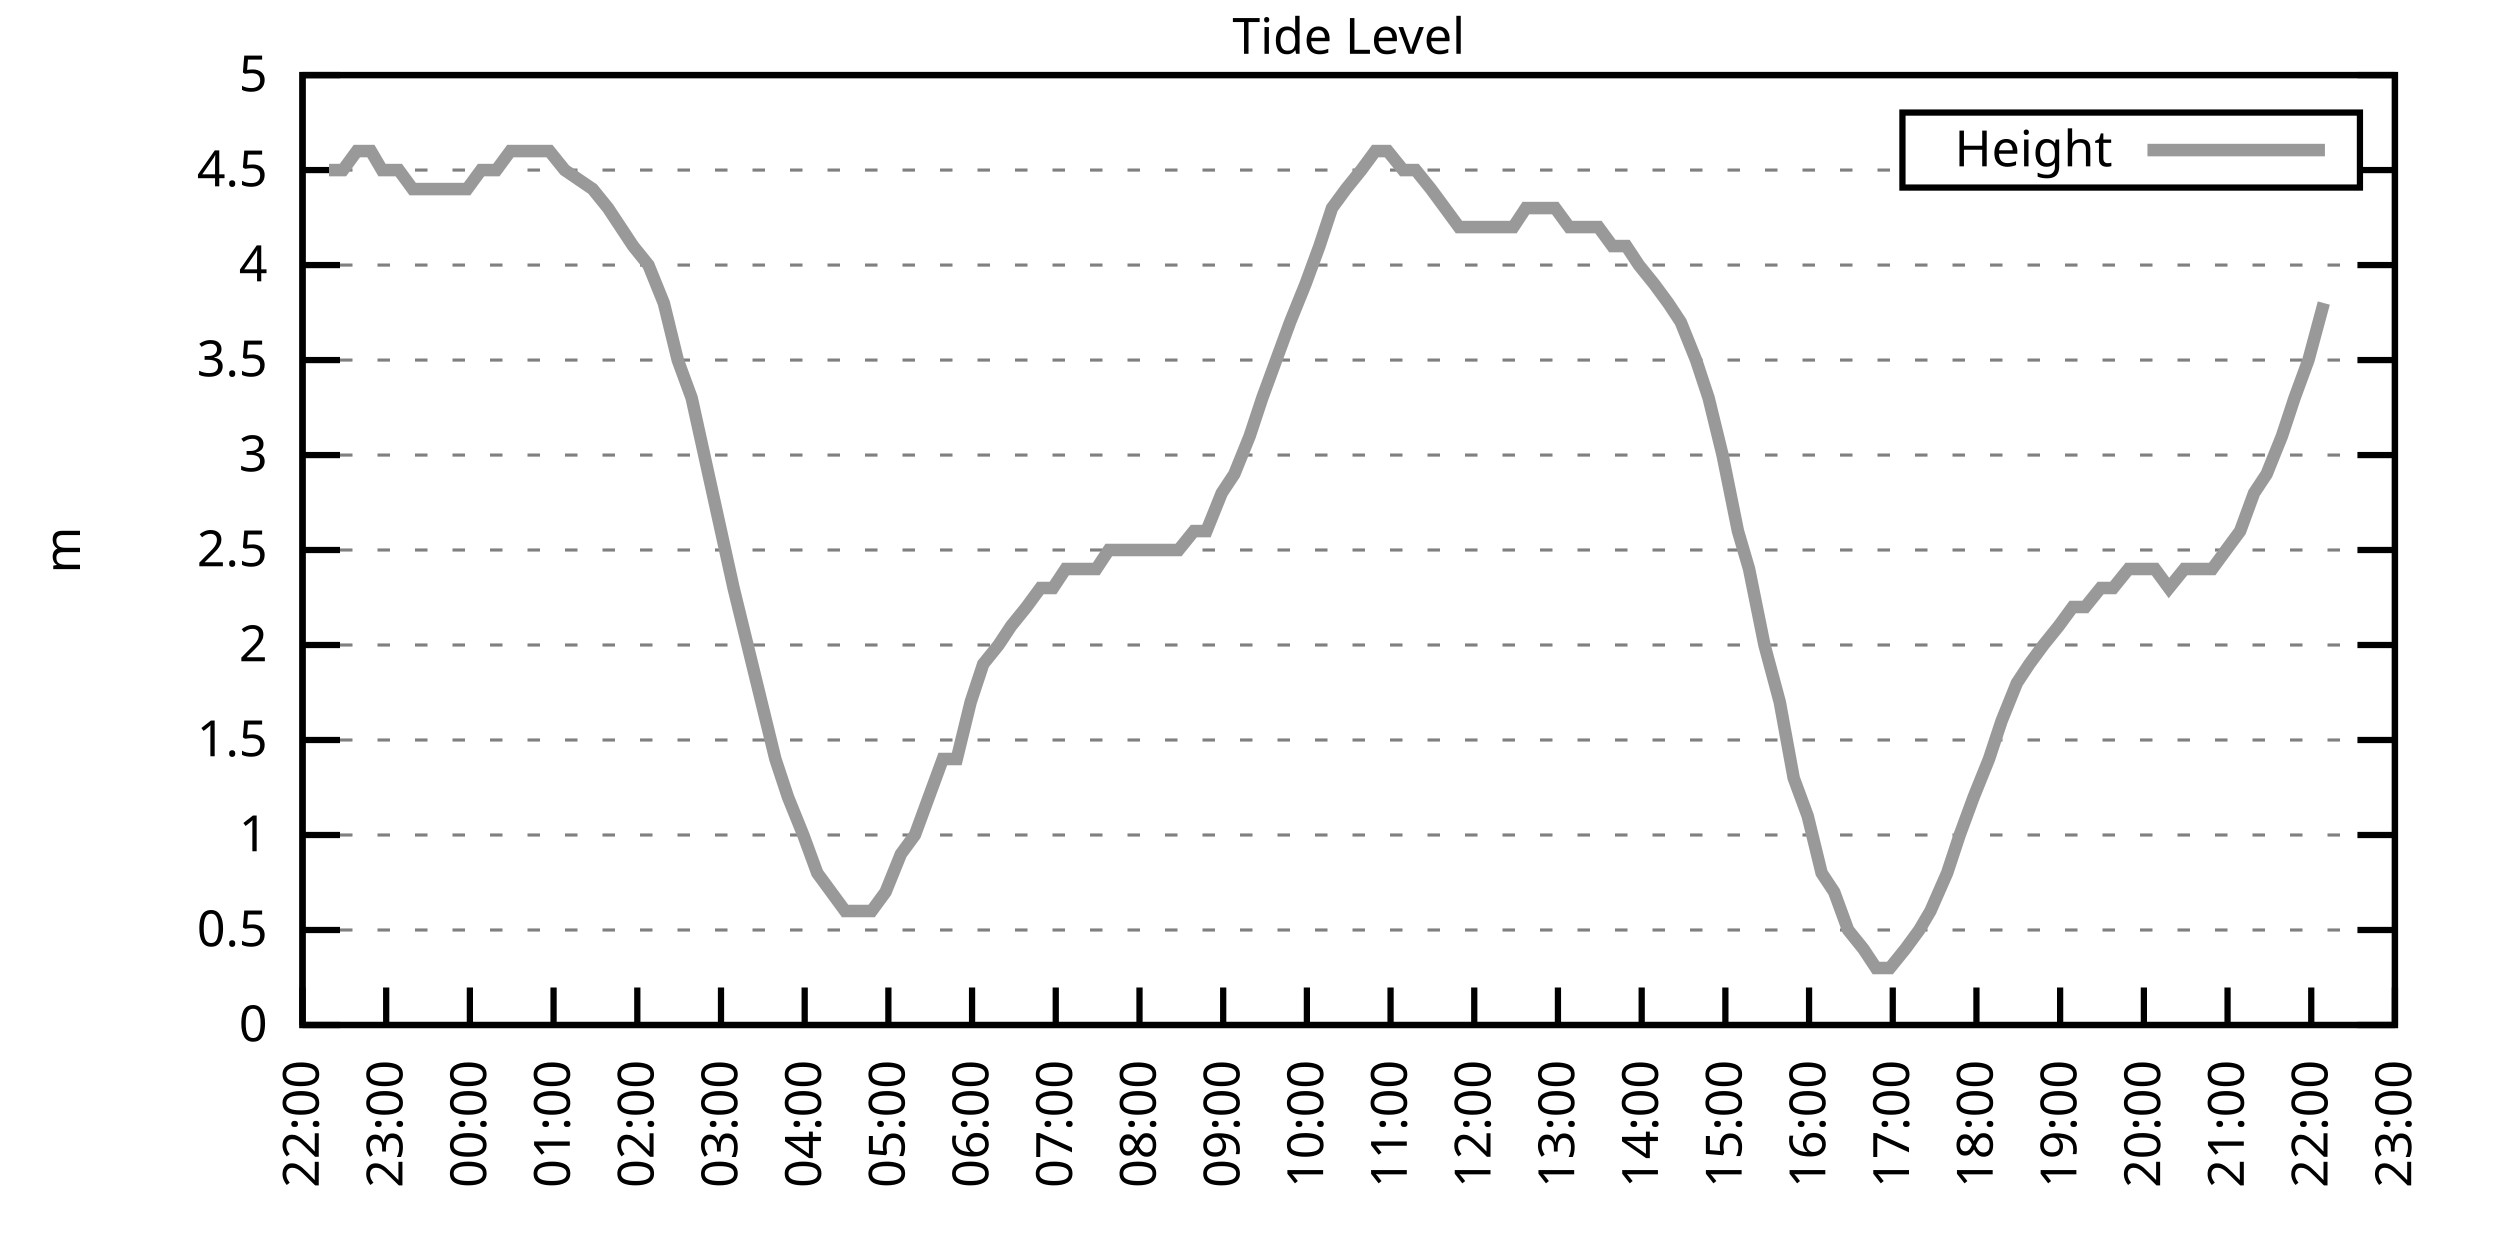
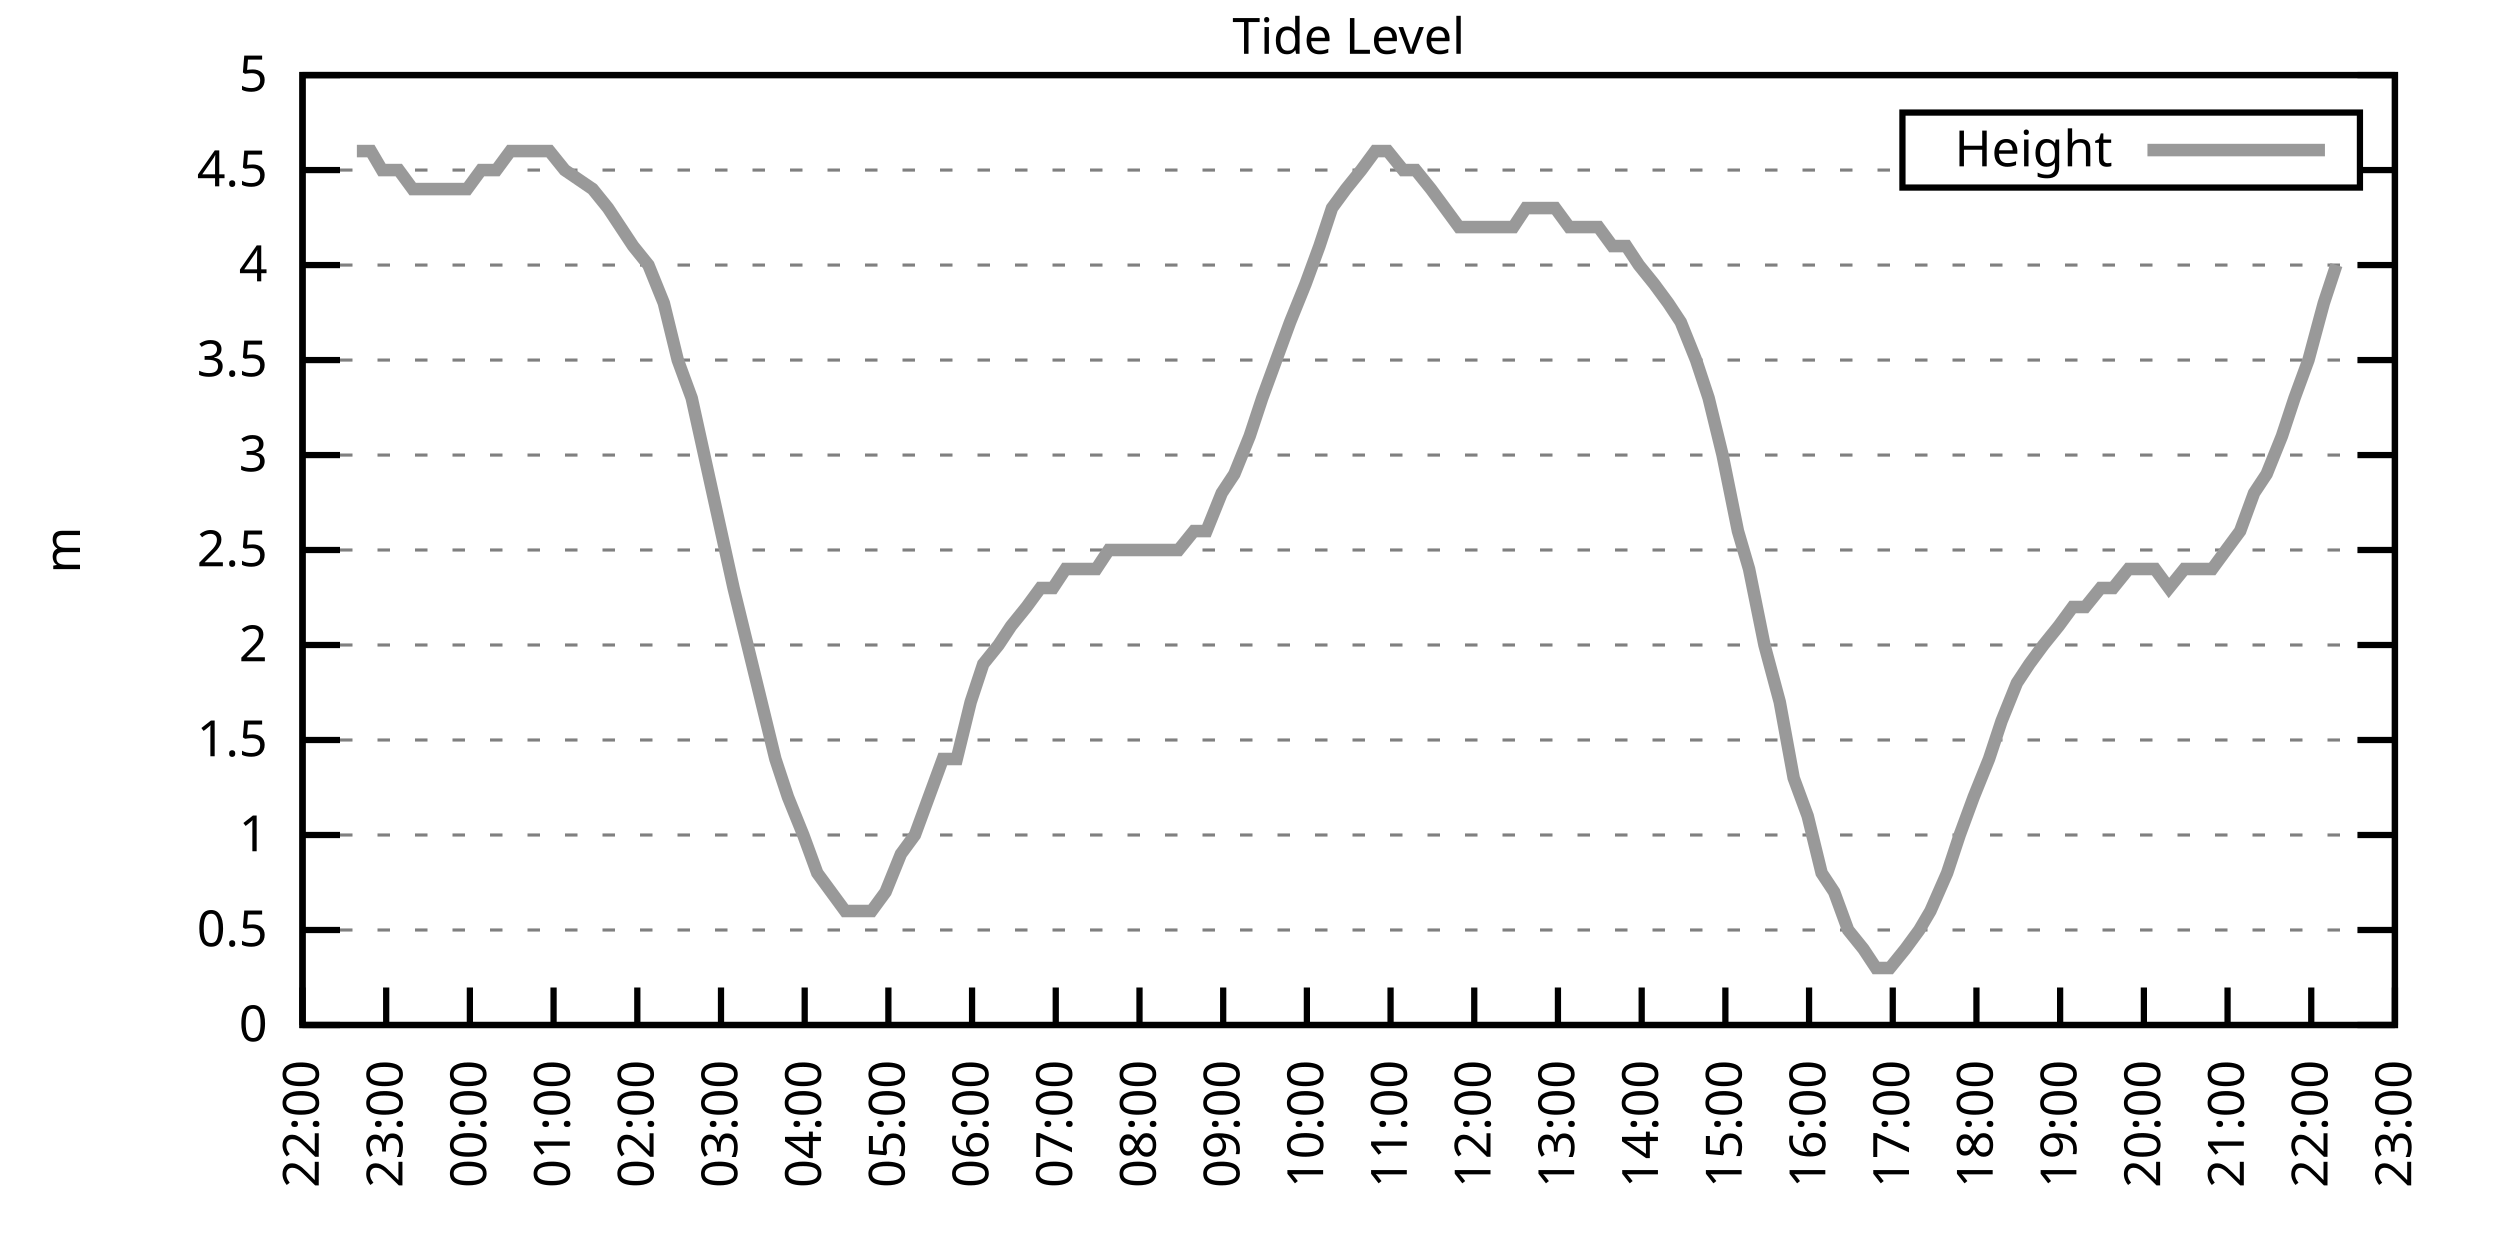
<svg xmlns="http://www.w3.org/2000/svg" xmlns:xlink="http://www.w3.org/1999/xlink" width="400" height="200" viewBox="0 0 400 200">
  <g id="gnuplot_canvas">
    <rect x="0" y="0" width="400" height="200" fill="none" />
    <defs>
      <circle id="gpDot" r="0.5" stroke-width="0.5" stroke="currentColor" />
      <path id="gpPt0" stroke-width="0.333" stroke="currentColor" d="M-1,0 h2 M0,-1 v2" />
      <path id="gpPt1" stroke-width="0.333" stroke="currentColor" d="M-1,-1 L1,1 M1,-1 L-1,1" />
      <path id="gpPt2" stroke-width="0.333" stroke="currentColor" d="M-1,0 L1,0 M0,-1 L0,1 M-1,-1 L1,1 M-1,1 L1,-1" />
      <rect id="gpPt3" stroke-width="0.333" stroke="currentColor" x="-1" y="-1" width="2" height="2" />
      <rect id="gpPt4" stroke-width="0.333" stroke="currentColor" fill="currentColor" x="-1" y="-1" width="2" height="2" />
      <circle id="gpPt5" stroke-width="0.333" stroke="currentColor" cx="0" cy="0" r="1" />
      <use xlink:href="#gpPt5" id="gpPt6" fill="currentColor" stroke="none" />
      <path id="gpPt7" stroke-width="0.333" stroke="currentColor" d="M0,-1.33 L-1.33,0.67 L1.33,0.67 z" />
      <use xlink:href="#gpPt7" id="gpPt8" fill="currentColor" stroke="none" />
      <use xlink:href="#gpPt7" id="gpPt9" stroke="currentColor" transform="rotate(180)" />
      <use xlink:href="#gpPt9" id="gpPt10" fill="currentColor" stroke="none" />
      <use xlink:href="#gpPt3" id="gpPt11" stroke="currentColor" transform="rotate(45)" />
      <use xlink:href="#gpPt11" id="gpPt12" fill="currentColor" stroke="none" />
      <path id="gpPt13" stroke-width="0.333" stroke="currentColor" d="M0,1.330 L1.265,0.411 L0.782,-1.067 L-0.782,-1.076 L-1.265,0.411 z" />
      <use xlink:href="#gpPt13" id="gpPt14" fill="currentColor" stroke="none" />
      <filter id="textbox" filterUnits="objectBoundingBox" x="0" y="0" height="1" width="1">
        <feFlood flood-color="white" flood-opacity="1" result="bgnd" />
        <feComposite in="SourceGraphic" in2="bgnd" operator="atop" />
      </filter>
      <filter id="greybox" filterUnits="objectBoundingBox" x="0" y="0" height="1" width="1">
        <feFlood flood-color="lightgrey" flood-opacity="1" result="grey" />
        <feComposite in="SourceGraphic" in2="grey" operator="atop" />
      </filter>
    </defs>
    <g fill="none" color="white" stroke="currentColor" stroke-width="1.00" stroke-linecap="butt" stroke-linejoin="miter">
</g>
    <g fill="none" color="black" stroke="currentColor" stroke-width="1.00" stroke-linecap="butt" stroke-linejoin="miter">
      <g stroke="none" shape-rendering="crispEdges">
        <polygon fill="rgb(255, 255, 255)" points="48.40,164.00 383.18,164.00 383.18,12.02 48.40,12.02 " />
      </g>
    </g>
    <g fill="none" color="black" stroke="currentColor" stroke-width="1.00" stroke-linecap="butt" stroke-linejoin="miter">
</g>
    <g fill="none" color="black" stroke="black" stroke-width="0.50" stroke-linecap="butt" stroke-linejoin="miter">
</g>
    <g fill="none" color="gray" stroke="currentColor" stroke-width="0.50" stroke-linecap="butt" stroke-linejoin="miter">
      <path stroke="gray" stroke-dasharray="2,4" class="gridline" d="M48.40,164.00 L383.19,164.00  " />
    </g>
    <g fill="none" color="gray" stroke="gray" stroke-width="1.00" stroke-linecap="butt" stroke-linejoin="miter">
</g>
    <g fill="none" color="black" stroke="currentColor" stroke-width="1.00" stroke-linecap="butt" stroke-linejoin="miter">
      <path stroke="black" d="M48.40,164.00 L54.40,164.00 M383.19,164.00 L377.19,164.00  " />
      <g transform="translate(42.80,166.60)" stroke="none" fill="black" font-family="Sans" font-size="8.00" text-anchor="end">
        <text>
          <tspan font-family="Sans"> 0</tspan>
        </text>
      </g>
    </g>
    <g fill="none" color="black" stroke="currentColor" stroke-width="1.00" stroke-linecap="butt" stroke-linejoin="miter">
</g>
    <g fill="none" color="black" stroke="black" stroke-width="0.50" stroke-linecap="butt" stroke-linejoin="miter">
</g>
    <g fill="none" color="gray" stroke="currentColor" stroke-width="0.50" stroke-linecap="butt" stroke-linejoin="miter">
      <path stroke="gray" stroke-dasharray="2,4" class="gridline" d="M48.40,148.80 L383.19,148.80  " />
    </g>
    <g fill="none" color="gray" stroke="gray" stroke-width="1.00" stroke-linecap="butt" stroke-linejoin="miter">
</g>
    <g fill="none" color="black" stroke="currentColor" stroke-width="1.00" stroke-linecap="butt" stroke-linejoin="miter">
      <path stroke="black" d="M48.40,148.80 L54.40,148.80 M383.19,148.80 L377.19,148.80  " />
      <g transform="translate(42.80,151.40)" stroke="none" fill="black" font-family="Sans" font-size="8.00" text-anchor="end">
        <text>
          <tspan font-family="Sans"> 0.5</tspan>
        </text>
      </g>
    </g>
    <g fill="none" color="black" stroke="currentColor" stroke-width="1.00" stroke-linecap="butt" stroke-linejoin="miter">
</g>
    <g fill="none" color="black" stroke="black" stroke-width="0.50" stroke-linecap="butt" stroke-linejoin="miter">
</g>
    <g fill="none" color="gray" stroke="currentColor" stroke-width="0.50" stroke-linecap="butt" stroke-linejoin="miter">
      <path stroke="gray" stroke-dasharray="2,4" class="gridline" d="M48.40,133.60 L383.19,133.60  " />
    </g>
    <g fill="none" color="gray" stroke="gray" stroke-width="1.00" stroke-linecap="butt" stroke-linejoin="miter">
</g>
    <g fill="none" color="black" stroke="currentColor" stroke-width="1.00" stroke-linecap="butt" stroke-linejoin="miter">
      <path stroke="black" d="M48.40,133.60 L54.40,133.60 M383.19,133.60 L377.19,133.60  " />
      <g transform="translate(42.80,136.20)" stroke="none" fill="black" font-family="Sans" font-size="8.00" text-anchor="end">
        <text>
          <tspan font-family="Sans"> 1</tspan>
        </text>
      </g>
    </g>
    <g fill="none" color="black" stroke="currentColor" stroke-width="1.00" stroke-linecap="butt" stroke-linejoin="miter">
</g>
    <g fill="none" color="black" stroke="black" stroke-width="0.50" stroke-linecap="butt" stroke-linejoin="miter">
</g>
    <g fill="none" color="gray" stroke="currentColor" stroke-width="0.50" stroke-linecap="butt" stroke-linejoin="miter">
      <path stroke="gray" stroke-dasharray="2,4" class="gridline" d="M48.40,118.40 L383.19,118.40  " />
    </g>
    <g fill="none" color="gray" stroke="gray" stroke-width="1.00" stroke-linecap="butt" stroke-linejoin="miter">
</g>
    <g fill="none" color="black" stroke="currentColor" stroke-width="1.00" stroke-linecap="butt" stroke-linejoin="miter">
      <path stroke="black" d="M48.40,118.40 L54.40,118.40 M383.19,118.40 L377.19,118.40  " />
      <g transform="translate(42.80,121.00)" stroke="none" fill="black" font-family="Sans" font-size="8.00" text-anchor="end">
        <text>
          <tspan font-family="Sans"> 1.5</tspan>
        </text>
      </g>
    </g>
    <g fill="none" color="black" stroke="currentColor" stroke-width="1.00" stroke-linecap="butt" stroke-linejoin="miter">
</g>
    <g fill="none" color="black" stroke="black" stroke-width="0.50" stroke-linecap="butt" stroke-linejoin="miter">
</g>
    <g fill="none" color="gray" stroke="currentColor" stroke-width="0.50" stroke-linecap="butt" stroke-linejoin="miter">
      <path stroke="gray" stroke-dasharray="2,4" class="gridline" d="M48.40,103.20 L383.19,103.20  " />
    </g>
    <g fill="none" color="gray" stroke="gray" stroke-width="1.00" stroke-linecap="butt" stroke-linejoin="miter">
</g>
    <g fill="none" color="black" stroke="currentColor" stroke-width="1.00" stroke-linecap="butt" stroke-linejoin="miter">
      <path stroke="black" d="M48.40,103.20 L54.40,103.20 M383.19,103.20 L377.19,103.20  " />
      <g transform="translate(42.80,105.80)" stroke="none" fill="black" font-family="Sans" font-size="8.00" text-anchor="end">
        <text>
          <tspan font-family="Sans"> 2</tspan>
        </text>
      </g>
    </g>
    <g fill="none" color="black" stroke="currentColor" stroke-width="1.00" stroke-linecap="butt" stroke-linejoin="miter">
</g>
    <g fill="none" color="black" stroke="black" stroke-width="0.50" stroke-linecap="butt" stroke-linejoin="miter">
</g>
    <g fill="none" color="gray" stroke="currentColor" stroke-width="0.50" stroke-linecap="butt" stroke-linejoin="miter">
      <path stroke="gray" stroke-dasharray="2,4" class="gridline" d="M48.40,88.00 L383.19,88.00  " />
    </g>
    <g fill="none" color="gray" stroke="gray" stroke-width="1.00" stroke-linecap="butt" stroke-linejoin="miter">
</g>
    <g fill="none" color="black" stroke="currentColor" stroke-width="1.00" stroke-linecap="butt" stroke-linejoin="miter">
      <path stroke="black" d="M48.40,88.00 L54.40,88.00 M383.19,88.00 L377.19,88.00  " />
      <g transform="translate(42.80,90.60)" stroke="none" fill="black" font-family="Sans" font-size="8.00" text-anchor="end">
        <text>
          <tspan font-family="Sans"> 2.5</tspan>
        </text>
      </g>
    </g>
    <g fill="none" color="black" stroke="currentColor" stroke-width="1.00" stroke-linecap="butt" stroke-linejoin="miter">
</g>
    <g fill="none" color="black" stroke="black" stroke-width="0.50" stroke-linecap="butt" stroke-linejoin="miter">
</g>
    <g fill="none" color="gray" stroke="currentColor" stroke-width="0.50" stroke-linecap="butt" stroke-linejoin="miter">
      <path stroke="gray" stroke-dasharray="2,4" class="gridline" d="M48.40,72.81 L383.19,72.81  " />
    </g>
    <g fill="none" color="gray" stroke="gray" stroke-width="1.00" stroke-linecap="butt" stroke-linejoin="miter">
</g>
    <g fill="none" color="black" stroke="currentColor" stroke-width="1.00" stroke-linecap="butt" stroke-linejoin="miter">
      <path stroke="black" d="M48.40,72.81 L54.40,72.81 M383.19,72.81 L377.19,72.81  " />
      <g transform="translate(42.80,75.41)" stroke="none" fill="black" font-family="Sans" font-size="8.00" text-anchor="end">
        <text>
          <tspan font-family="Sans"> 3</tspan>
        </text>
      </g>
    </g>
    <g fill="none" color="black" stroke="currentColor" stroke-width="1.00" stroke-linecap="butt" stroke-linejoin="miter">
</g>
    <g fill="none" color="black" stroke="black" stroke-width="0.50" stroke-linecap="butt" stroke-linejoin="miter">
</g>
    <g fill="none" color="gray" stroke="currentColor" stroke-width="0.50" stroke-linecap="butt" stroke-linejoin="miter">
      <path stroke="gray" stroke-dasharray="2,4" class="gridline" d="M48.40,57.61 L383.19,57.61  " />
    </g>
    <g fill="none" color="gray" stroke="gray" stroke-width="1.00" stroke-linecap="butt" stroke-linejoin="miter">
</g>
    <g fill="none" color="black" stroke="currentColor" stroke-width="1.00" stroke-linecap="butt" stroke-linejoin="miter">
      <path stroke="black" d="M48.40,57.61 L54.40,57.61 M383.19,57.61 L377.19,57.61  " />
      <g transform="translate(42.80,60.21)" stroke="none" fill="black" font-family="Sans" font-size="8.00" text-anchor="end">
        <text>
          <tspan font-family="Sans"> 3.5</tspan>
        </text>
      </g>
    </g>
    <g fill="none" color="black" stroke="currentColor" stroke-width="1.00" stroke-linecap="butt" stroke-linejoin="miter">
</g>
    <g fill="none" color="black" stroke="black" stroke-width="0.50" stroke-linecap="butt" stroke-linejoin="miter">
</g>
    <g fill="none" color="gray" stroke="currentColor" stroke-width="0.50" stroke-linecap="butt" stroke-linejoin="miter">
      <path stroke="gray" stroke-dasharray="2,4" class="gridline" d="M48.40,42.41 L383.19,42.41  " />
    </g>
    <g fill="none" color="gray" stroke="gray" stroke-width="1.00" stroke-linecap="butt" stroke-linejoin="miter">
</g>
    <g fill="none" color="black" stroke="currentColor" stroke-width="1.00" stroke-linecap="butt" stroke-linejoin="miter">
      <path stroke="black" d="M48.40,42.41 L54.40,42.41 M383.19,42.41 L377.19,42.41  " />
      <g transform="translate(42.80,45.01)" stroke="none" fill="black" font-family="Sans" font-size="8.00" text-anchor="end">
        <text>
          <tspan font-family="Sans"> 4</tspan>
        </text>
      </g>
    </g>
    <g fill="none" color="black" stroke="currentColor" stroke-width="1.00" stroke-linecap="butt" stroke-linejoin="miter">
</g>
    <g fill="none" color="black" stroke="black" stroke-width="0.50" stroke-linecap="butt" stroke-linejoin="miter">
</g>
    <g fill="none" color="gray" stroke="currentColor" stroke-width="0.50" stroke-linecap="butt" stroke-linejoin="miter">
      <path stroke="gray" stroke-dasharray="2,4" class="gridline" d="M48.40,27.21 L304.39,27.21 M377.59,27.21 L383.19,27.21  " />
    </g>
    <g fill="none" color="gray" stroke="gray" stroke-width="1.00" stroke-linecap="butt" stroke-linejoin="miter">
</g>
    <g fill="none" color="black" stroke="currentColor" stroke-width="1.00" stroke-linecap="butt" stroke-linejoin="miter">
      <path stroke="black" d="M48.40,27.21 L54.40,27.21 M383.19,27.21 L377.19,27.21  " />
      <g transform="translate(42.80,29.81)" stroke="none" fill="black" font-family="Sans" font-size="8.00" text-anchor="end">
        <text>
          <tspan font-family="Sans"> 4.5</tspan>
        </text>
      </g>
    </g>
    <g fill="none" color="black" stroke="currentColor" stroke-width="1.00" stroke-linecap="butt" stroke-linejoin="miter">
</g>
    <g fill="none" color="black" stroke="black" stroke-width="0.50" stroke-linecap="butt" stroke-linejoin="miter">
</g>
    <g fill="none" color="gray" stroke="currentColor" stroke-width="0.50" stroke-linecap="butt" stroke-linejoin="miter">
      <path stroke="gray" stroke-dasharray="2,4" class="gridline" d="M48.40,12.01 L383.19,12.01  " />
    </g>
    <g fill="none" color="gray" stroke="gray" stroke-width="1.00" stroke-linecap="butt" stroke-linejoin="miter">
</g>
    <g fill="none" color="black" stroke="currentColor" stroke-width="1.00" stroke-linecap="butt" stroke-linejoin="miter">
      <path stroke="black" d="M48.40,12.01 L54.40,12.01 M383.19,12.01 L377.19,12.01  " />
      <g transform="translate(42.80,14.61)" stroke="none" fill="black" font-family="Sans" font-size="8.00" text-anchor="end">
        <text>
          <tspan font-family="Sans"> 5</tspan>
        </text>
      </g>
    </g>
    <g fill="none" color="black" stroke="currentColor" stroke-width="1.00" stroke-linecap="butt" stroke-linejoin="miter">
      <path stroke="black" d="M48.40,164.00 L48.40,158.00  " />
      <g transform="translate(51.00,169.60) rotate(270.00)" stroke="none" fill="black" font-family="Sans" font-size="8.00" text-anchor="end">
        <text>
          <tspan font-family="Sans">22:00</tspan>
        </text>
      </g>
    </g>
    <g fill="none" color="black" stroke="currentColor" stroke-width="1.00" stroke-linecap="butt" stroke-linejoin="miter">
      <path stroke="black" d="M61.79,164.00 L61.79,158.00  " />
      <g transform="translate(64.39,169.60) rotate(270.00)" stroke="none" fill="black" font-family="Sans" font-size="8.00" text-anchor="end">
        <text>
          <tspan font-family="Sans">23:00</tspan>
        </text>
      </g>
    </g>
    <g fill="none" color="black" stroke="currentColor" stroke-width="1.00" stroke-linecap="butt" stroke-linejoin="miter">
      <path stroke="black" d="M75.18,164.00 L75.18,158.00  " />
      <g transform="translate(77.78,169.60) rotate(270.00)" stroke="none" fill="black" font-family="Sans" font-size="8.00" text-anchor="end">
        <text>
          <tspan font-family="Sans">00:00</tspan>
        </text>
      </g>
    </g>
    <g fill="none" color="black" stroke="currentColor" stroke-width="1.00" stroke-linecap="butt" stroke-linejoin="miter">
      <path stroke="black" d="M88.57,164.00 L88.57,158.00  " />
      <g transform="translate(91.17,169.60) rotate(270.00)" stroke="none" fill="black" font-family="Sans" font-size="8.00" text-anchor="end">
        <text>
          <tspan font-family="Sans">01:00</tspan>
        </text>
      </g>
    </g>
    <g fill="none" color="black" stroke="currentColor" stroke-width="1.00" stroke-linecap="butt" stroke-linejoin="miter">
      <path stroke="black" d="M101.97,164.00 L101.97,158.00  " />
      <g transform="translate(104.57,169.60) rotate(270.00)" stroke="none" fill="black" font-family="Sans" font-size="8.00" text-anchor="end">
        <text>
          <tspan font-family="Sans">02:00</tspan>
        </text>
      </g>
    </g>
    <g fill="none" color="black" stroke="currentColor" stroke-width="1.00" stroke-linecap="butt" stroke-linejoin="miter">
      <path stroke="black" d="M115.36,164.00 L115.36,158.00  " />
      <g transform="translate(117.96,169.60) rotate(270.00)" stroke="none" fill="black" font-family="Sans" font-size="8.00" text-anchor="end">
        <text>
          <tspan font-family="Sans">03:00</tspan>
        </text>
      </g>
    </g>
    <g fill="none" color="black" stroke="currentColor" stroke-width="1.00" stroke-linecap="butt" stroke-linejoin="miter">
      <path stroke="black" d="M128.75,164.00 L128.75,158.00  " />
      <g transform="translate(131.35,169.60) rotate(270.00)" stroke="none" fill="black" font-family="Sans" font-size="8.00" text-anchor="end">
        <text>
          <tspan font-family="Sans">04:00</tspan>
        </text>
      </g>
    </g>
    <g fill="none" color="black" stroke="currentColor" stroke-width="1.00" stroke-linecap="butt" stroke-linejoin="miter">
      <path stroke="black" d="M142.14,164.00 L142.14,158.00  " />
      <g transform="translate(144.74,169.60) rotate(270.00)" stroke="none" fill="black" font-family="Sans" font-size="8.00" text-anchor="end">
        <text>
          <tspan font-family="Sans">05:00</tspan>
        </text>
      </g>
    </g>
    <g fill="none" color="black" stroke="currentColor" stroke-width="1.00" stroke-linecap="butt" stroke-linejoin="miter">
      <path stroke="black" d="M155.53,164.00 L155.53,158.00  " />
      <g transform="translate(158.13,169.60) rotate(270.00)" stroke="none" fill="black" font-family="Sans" font-size="8.00" text-anchor="end">
        <text>
          <tspan font-family="Sans">06:00</tspan>
        </text>
      </g>
    </g>
    <g fill="none" color="black" stroke="currentColor" stroke-width="1.00" stroke-linecap="butt" stroke-linejoin="miter">
      <path stroke="black" d="M168.92,164.00 L168.92,158.00  " />
      <g transform="translate(171.52,169.60) rotate(270.00)" stroke="none" fill="black" font-family="Sans" font-size="8.00" text-anchor="end">
        <text>
          <tspan font-family="Sans">07:00</tspan>
        </text>
      </g>
    </g>
    <g fill="none" color="black" stroke="currentColor" stroke-width="1.00" stroke-linecap="butt" stroke-linejoin="miter">
      <path stroke="black" d="M182.32,164.00 L182.32,158.00  " />
      <g transform="translate(184.92,169.60) rotate(270.00)" stroke="none" fill="black" font-family="Sans" font-size="8.00" text-anchor="end">
        <text>
          <tspan font-family="Sans">08:00</tspan>
        </text>
      </g>
    </g>
    <g fill="none" color="black" stroke="currentColor" stroke-width="1.00" stroke-linecap="butt" stroke-linejoin="miter">
      <path stroke="black" d="M195.71,164.00 L195.71,158.00  " />
      <g transform="translate(198.31,169.60) rotate(270.00)" stroke="none" fill="black" font-family="Sans" font-size="8.00" text-anchor="end">
        <text>
          <tspan font-family="Sans">09:00</tspan>
        </text>
      </g>
    </g>
    <g fill="none" color="black" stroke="currentColor" stroke-width="1.00" stroke-linecap="butt" stroke-linejoin="miter">
      <path stroke="black" d="M209.10,164.00 L209.10,158.00  " />
      <g transform="translate(211.70,169.60) rotate(270.00)" stroke="none" fill="black" font-family="Sans" font-size="8.00" text-anchor="end">
        <text>
          <tspan font-family="Sans">10:00</tspan>
        </text>
      </g>
    </g>
    <g fill="none" color="black" stroke="currentColor" stroke-width="1.00" stroke-linecap="butt" stroke-linejoin="miter">
      <path stroke="black" d="M222.49,164.00 L222.49,158.00  " />
      <g transform="translate(225.09,169.60) rotate(270.00)" stroke="none" fill="black" font-family="Sans" font-size="8.00" text-anchor="end">
        <text>
          <tspan font-family="Sans">11:00</tspan>
        </text>
      </g>
    </g>
    <g fill="none" color="black" stroke="currentColor" stroke-width="1.00" stroke-linecap="butt" stroke-linejoin="miter">
      <path stroke="black" d="M235.88,164.00 L235.88,158.00  " />
      <g transform="translate(238.48,169.60) rotate(270.00)" stroke="none" fill="black" font-family="Sans" font-size="8.00" text-anchor="end">
        <text>
          <tspan font-family="Sans">12:00</tspan>
        </text>
      </g>
    </g>
    <g fill="none" color="black" stroke="currentColor" stroke-width="1.00" stroke-linecap="butt" stroke-linejoin="miter">
      <path stroke="black" d="M249.27,164.00 L249.27,158.00  " />
      <g transform="translate(251.87,169.60) rotate(270.00)" stroke="none" fill="black" font-family="Sans" font-size="8.00" text-anchor="end">
        <text>
          <tspan font-family="Sans">13:00</tspan>
        </text>
      </g>
    </g>
    <g fill="none" color="black" stroke="currentColor" stroke-width="1.00" stroke-linecap="butt" stroke-linejoin="miter">
      <path stroke="black" d="M262.67,164.00 L262.67,158.00  " />
      <g transform="translate(265.27,169.60) rotate(270.00)" stroke="none" fill="black" font-family="Sans" font-size="8.00" text-anchor="end">
        <text>
          <tspan font-family="Sans">14:00</tspan>
        </text>
      </g>
    </g>
    <g fill="none" color="black" stroke="currentColor" stroke-width="1.00" stroke-linecap="butt" stroke-linejoin="miter">
      <path stroke="black" d="M276.06,164.00 L276.06,158.00  " />
      <g transform="translate(278.66,169.60) rotate(270.00)" stroke="none" fill="black" font-family="Sans" font-size="8.00" text-anchor="end">
        <text>
          <tspan font-family="Sans">15:00</tspan>
        </text>
      </g>
    </g>
    <g fill="none" color="black" stroke="currentColor" stroke-width="1.00" stroke-linecap="butt" stroke-linejoin="miter">
      <path stroke="black" d="M289.45,164.00 L289.45,158.00  " />
      <g transform="translate(292.05,169.60) rotate(270.00)" stroke="none" fill="black" font-family="Sans" font-size="8.00" text-anchor="end">
        <text>
          <tspan font-family="Sans">16:00</tspan>
        </text>
      </g>
    </g>
    <g fill="none" color="black" stroke="currentColor" stroke-width="1.00" stroke-linecap="butt" stroke-linejoin="miter">
      <path stroke="black" d="M302.84,164.00 L302.84,158.00  " />
      <g transform="translate(305.44,169.60) rotate(270.00)" stroke="none" fill="black" font-family="Sans" font-size="8.00" text-anchor="end">
        <text>
          <tspan font-family="Sans">17:00</tspan>
        </text>
      </g>
    </g>
    <g fill="none" color="black" stroke="currentColor" stroke-width="1.00" stroke-linecap="butt" stroke-linejoin="miter">
      <path stroke="black" d="M316.23,164.00 L316.23,158.00  " />
      <g transform="translate(318.83,169.60) rotate(270.00)" stroke="none" fill="black" font-family="Sans" font-size="8.00" text-anchor="end">
        <text>
          <tspan font-family="Sans">18:00</tspan>
        </text>
      </g>
    </g>
    <g fill="none" color="black" stroke="currentColor" stroke-width="1.00" stroke-linecap="butt" stroke-linejoin="miter">
      <path stroke="black" d="M329.62,164.00 L329.62,158.00  " />
      <g transform="translate(332.22,169.60) rotate(270.00)" stroke="none" fill="black" font-family="Sans" font-size="8.00" text-anchor="end">
        <text>
          <tspan font-family="Sans">19:00</tspan>
        </text>
      </g>
    </g>
    <g fill="none" color="black" stroke="currentColor" stroke-width="1.00" stroke-linecap="butt" stroke-linejoin="miter">
      <path stroke="black" d="M343.02,164.00 L343.02,158.00  " />
      <g transform="translate(345.62,169.60) rotate(270.00)" stroke="none" fill="black" font-family="Sans" font-size="8.00" text-anchor="end">
        <text>
          <tspan font-family="Sans">20:00</tspan>
        </text>
      </g>
    </g>
    <g fill="none" color="black" stroke="currentColor" stroke-width="1.00" stroke-linecap="butt" stroke-linejoin="miter">
      <path stroke="black" d="M356.41,164.00 L356.41,158.00  " />
      <g transform="translate(359.01,169.60) rotate(270.00)" stroke="none" fill="black" font-family="Sans" font-size="8.00" text-anchor="end">
        <text>
          <tspan font-family="Sans">21:00</tspan>
        </text>
      </g>
    </g>
    <g fill="none" color="black" stroke="currentColor" stroke-width="1.00" stroke-linecap="butt" stroke-linejoin="miter">
      <path stroke="black" d="M369.80,164.00 L369.80,158.00  " />
      <g transform="translate(372.40,169.60) rotate(270.00)" stroke="none" fill="black" font-family="Sans" font-size="8.00" text-anchor="end">
        <text>
          <tspan font-family="Sans">22:00</tspan>
        </text>
      </g>
    </g>
    <g fill="none" color="black" stroke="currentColor" stroke-width="1.00" stroke-linecap="butt" stroke-linejoin="miter">
      <path stroke="black" d="M383.19,164.00 L383.19,158.00  " />
      <g transform="translate(385.79,169.60) rotate(270.00)" stroke="none" fill="black" font-family="Sans" font-size="8.00" text-anchor="end">
        <text>
          <tspan font-family="Sans">23:00</tspan>
        </text>
      </g>
    </g>
    <g fill="none" color="black" stroke="currentColor" stroke-width="1.00" stroke-linecap="butt" stroke-linejoin="miter">
</g>
    <g fill="none" color="black" stroke="currentColor" stroke-width="1.00" stroke-linecap="butt" stroke-linejoin="miter">
      <path stroke="black" d="M48.40,12.01 L48.40,164.00 L383.19,164.00 L383.19,12.01 L48.40,12.01 Z  " />
    </g>
    <g fill="none" color="black" stroke="currentColor" stroke-width="1.00" stroke-linecap="butt" stroke-linejoin="miter">
</g>
    <g fill="none" color="black" stroke="currentColor" stroke-width="1.00" stroke-linecap="butt" stroke-linejoin="miter">
      <path stroke="black" d="M304.39,30.01 L304.39,18.01 L377.59,18.01 L377.59,30.01 L304.39,30.01 Z  " />
    </g>
    <g id="Tide_level_plot_1">
      <g fill="none" color="white" stroke="black" stroke-width="2.00" stroke-linecap="butt" stroke-linejoin="miter">
</g>
      <g fill="none" color="black" stroke="currentColor" stroke-width="2.00" stroke-linecap="butt" stroke-linejoin="miter">
        <g transform="translate(337.99,26.61)" stroke="none" fill="black" font-family="Sans" font-size="8.00" text-anchor="end">
          <text>
            <tspan font-family="Sans">Height</tspan>
          </text>
        </g>
      </g>
      <g fill="none" color="black" stroke="currentColor" stroke-width="2.00" stroke-linecap="butt" stroke-linejoin="miter">
-         <path stroke="rgb(153, 153, 153)" d="M343.59,24.01 L371.99,24.01 M52.64,27.21 L54.87,27.21 L57.10,24.17 L59.34,24.17 L61.12,27.21 L63.80,27.21   L66.03,30.25 L68.26,30.25 L70.27,30.25 L72.73,30.25 L74.74,30.25 L76.97,27.21 L79.42,27.21 L81.66,24.17   L83.89,24.17 L86.12,24.17 L87.91,24.17 L90.36,27.21 L94.82,30.25 L97.28,33.29 L99.29,36.33 L101.30,39.37   L103.75,42.41 L106.21,48.49 L108.44,57.61 L110.67,63.69 L112.68,72.81 L114.69,81.93 L117.37,94.08 L119.60,103.20   L121.83,112.32 L124.06,121.44 L126.07,127.52 L128.53,133.60 L130.76,139.68 L132.99,142.72 L135.22,145.76 L137.45,145.76   L139.46,145.76 L141.69,142.72 L144.15,136.64 L146.38,133.60 L150.85,121.44 L153.08,121.44 L155.31,112.32 L157.32,106.24   L159.77,103.20 L161.78,100.16 L164.24,97.12 L166.47,94.08 L168.48,94.08 L170.49,91.04 L173.17,91.04 L175.40,91.04   L177.41,88.00 L179.86,88.00 L182.09,88.00 L184.32,88.00 L186.56,88.00 L188.57,88.00 L191.02,84.97 L193.03,84.97   L195.48,78.89 L197.49,75.85 L199.95,69.77 L201.96,63.69 L204.19,57.61 L206.42,51.53 L208.88,45.45 L211.11,39.37   L213.12,33.29 L215.35,30.25 L217.80,27.21 L220.04,24.17 L222.04,24.17 L224.50,27.21 L226.51,27.21 L228.96,30.25   L231.20,33.29 L233.43,36.33 L235.66,36.33 L237.89,36.33 L240.12,36.33 L242.13,36.33 L244.14,33.29 L246.60,33.29   L248.83,33.29 L251.06,36.33 L253.29,36.33 L255.75,36.33 L257.98,39.37 L260.21,39.37 L262.22,42.41 L264.67,45.45   L266.91,48.49 L268.92,51.53 L271.37,57.61 L273.38,63.69 L275.61,72.81 L278.07,84.97 L279.85,91.04 L282.31,103.20   L284.76,112.32 L286.99,124.48 L289.23,130.56 L291.46,139.68 L293.47,142.72 L295.70,148.80 L298.15,151.84 L300.16,154.88   L302.39,154.88 L304.85,151.84 L307.08,148.80 L308.87,145.76 L311.54,139.68 L313.55,133.60 L315.79,127.52 L318.24,121.44   L320.25,115.36 L322.70,109.28 L324.71,106.24 L326.95,103.20 L329.40,100.16 L331.63,97.12 L333.64,97.12 L336.10,94.08   L338.10,94.08 L340.56,91.04 L342.57,91.04 L344.80,91.04 L347.03,94.08 L349.49,91.04 L351.50,91.04 L353.95,91.04   L356.18,88.00 L358.42,84.97 L360.65,78.89 L362.66,75.85 L365.11,69.77 L367.12,63.69 L369.35,57.61 L371.81,48.49    " />
+         <path stroke="rgb(153, 153, 153)" d="M343.59,24.01 L371.99,24.01 M57.10,24.17 L59.34,24.17 L61.12,27.21 L63.80,27.21 L66.03,30.25 L68.26,30.25   L70.27,30.25 L72.73,30.25 L74.74,30.25 L76.97,27.21 L79.42,27.21 L81.66,24.17 L83.89,24.17 L86.12,24.17   L87.91,24.17 L90.36,27.21 L94.82,30.25 L97.28,33.29 L99.29,36.33 L101.30,39.37 L103.75,42.41 L106.21,48.49   L108.44,57.61 L110.67,63.69 L112.68,72.81 L114.69,81.93 L117.37,94.08 L119.60,103.20 L121.83,112.32 L124.06,121.44   L126.07,127.52 L128.53,133.60 L130.76,139.68 L132.99,142.72 L135.22,145.76 L137.45,145.76 L139.46,145.76 L141.69,142.72   L144.15,136.64 L146.38,133.60 L150.85,121.44 L153.08,121.44 L155.31,112.32 L157.32,106.24 L159.77,103.20 L161.78,100.16   L164.24,97.12 L166.47,94.08 L168.48,94.08 L170.49,91.04 L173.17,91.04 L175.40,91.04 L177.41,88.00 L179.86,88.00   L182.09,88.00 L184.32,88.00 L186.56,88.00 L188.57,88.00 L191.02,84.97 L193.03,84.97 L195.48,78.89 L197.49,75.85   L199.95,69.77 L201.96,63.69 L204.19,57.61 L206.42,51.53 L208.88,45.45 L211.11,39.37 L213.12,33.29 L215.35,30.25   L217.80,27.21 L220.04,24.17 L222.04,24.17 L224.50,27.21 L226.51,27.21 L228.96,30.25 L231.20,33.29 L233.43,36.33   L235.66,36.33 L237.89,36.33 L240.12,36.33 L242.13,36.33 L244.14,33.29 L246.60,33.29 L248.83,33.29 L251.06,36.33   L253.29,36.33 L255.75,36.33 L257.98,39.37 L260.21,39.37 L262.22,42.41 L264.67,45.45 L266.91,48.49 L268.92,51.53   L271.37,57.61 L273.38,63.69 L275.61,72.81 L278.07,84.97 L279.85,91.04 L282.31,103.20 L284.76,112.32 L286.99,124.48   L289.23,130.56 L291.46,139.68 L293.47,142.72 L295.70,148.80 L298.15,151.84 L300.16,154.88 L302.39,154.88 L304.85,151.84   L307.08,148.80 L308.87,145.76 L311.54,139.68 L313.55,133.60 L315.79,127.52 L318.24,121.44 L320.25,115.36 L322.70,109.28   L324.71,106.24 L326.95,103.20 L329.40,100.16 L331.63,97.12 L333.64,97.12 L336.10,94.08 L338.10,94.08 L340.56,91.04   L342.57,91.04 L344.80,91.04 L347.03,94.08 L349.49,91.04 L351.50,91.04 L353.95,91.04 L356.18,88.00 L358.42,84.97   L360.65,78.89 L362.66,75.85 L365.11,69.77 L367.12,63.69 L369.35,57.61 L371.81,48.49 L373.82,42.41  " />
      </g>
    </g>
    <g fill="none" color="black" stroke="currentColor" stroke-width="2.00" stroke-linecap="butt" stroke-linejoin="miter">
</g>
    <g fill="none" color="black" stroke="black" stroke-width="1.00" stroke-linecap="butt" stroke-linejoin="miter">
</g>
    <g fill="none" color="black" stroke="currentColor" stroke-width="1.00" stroke-linecap="butt" stroke-linejoin="miter">
      <path stroke="black" d="M48.40,12.01 L48.40,164.00 L383.19,164.00 L383.19,12.01 L48.40,12.01 Z  " />
      <g transform="translate(12.80,88.01) rotate(270.00)" stroke="none" fill="black" font-family="Sans" font-size="8.00" text-anchor="middle">
        <text>
          <tspan font-family="Sans">m</tspan>
        </text>
      </g>
    </g>
    <g fill="none" color="black" stroke="currentColor" stroke-width="1.00" stroke-linecap="butt" stroke-linejoin="miter">
</g>
    <g fill="none" color="black" stroke="currentColor" stroke-width="1.00" stroke-linecap="butt" stroke-linejoin="miter">
      <g transform="translate(215.79,8.61)" stroke="none" fill="black" font-family="Sans" font-size="8.00" text-anchor="middle">
        <text>
          <tspan font-family="Sans">Tide Level</tspan>
        </text>
      </g>
    </g>
    <g fill="none" color="black" stroke="currentColor" stroke-width="1.00" stroke-linecap="butt" stroke-linejoin="miter">
</g>
  </g>
</svg>
